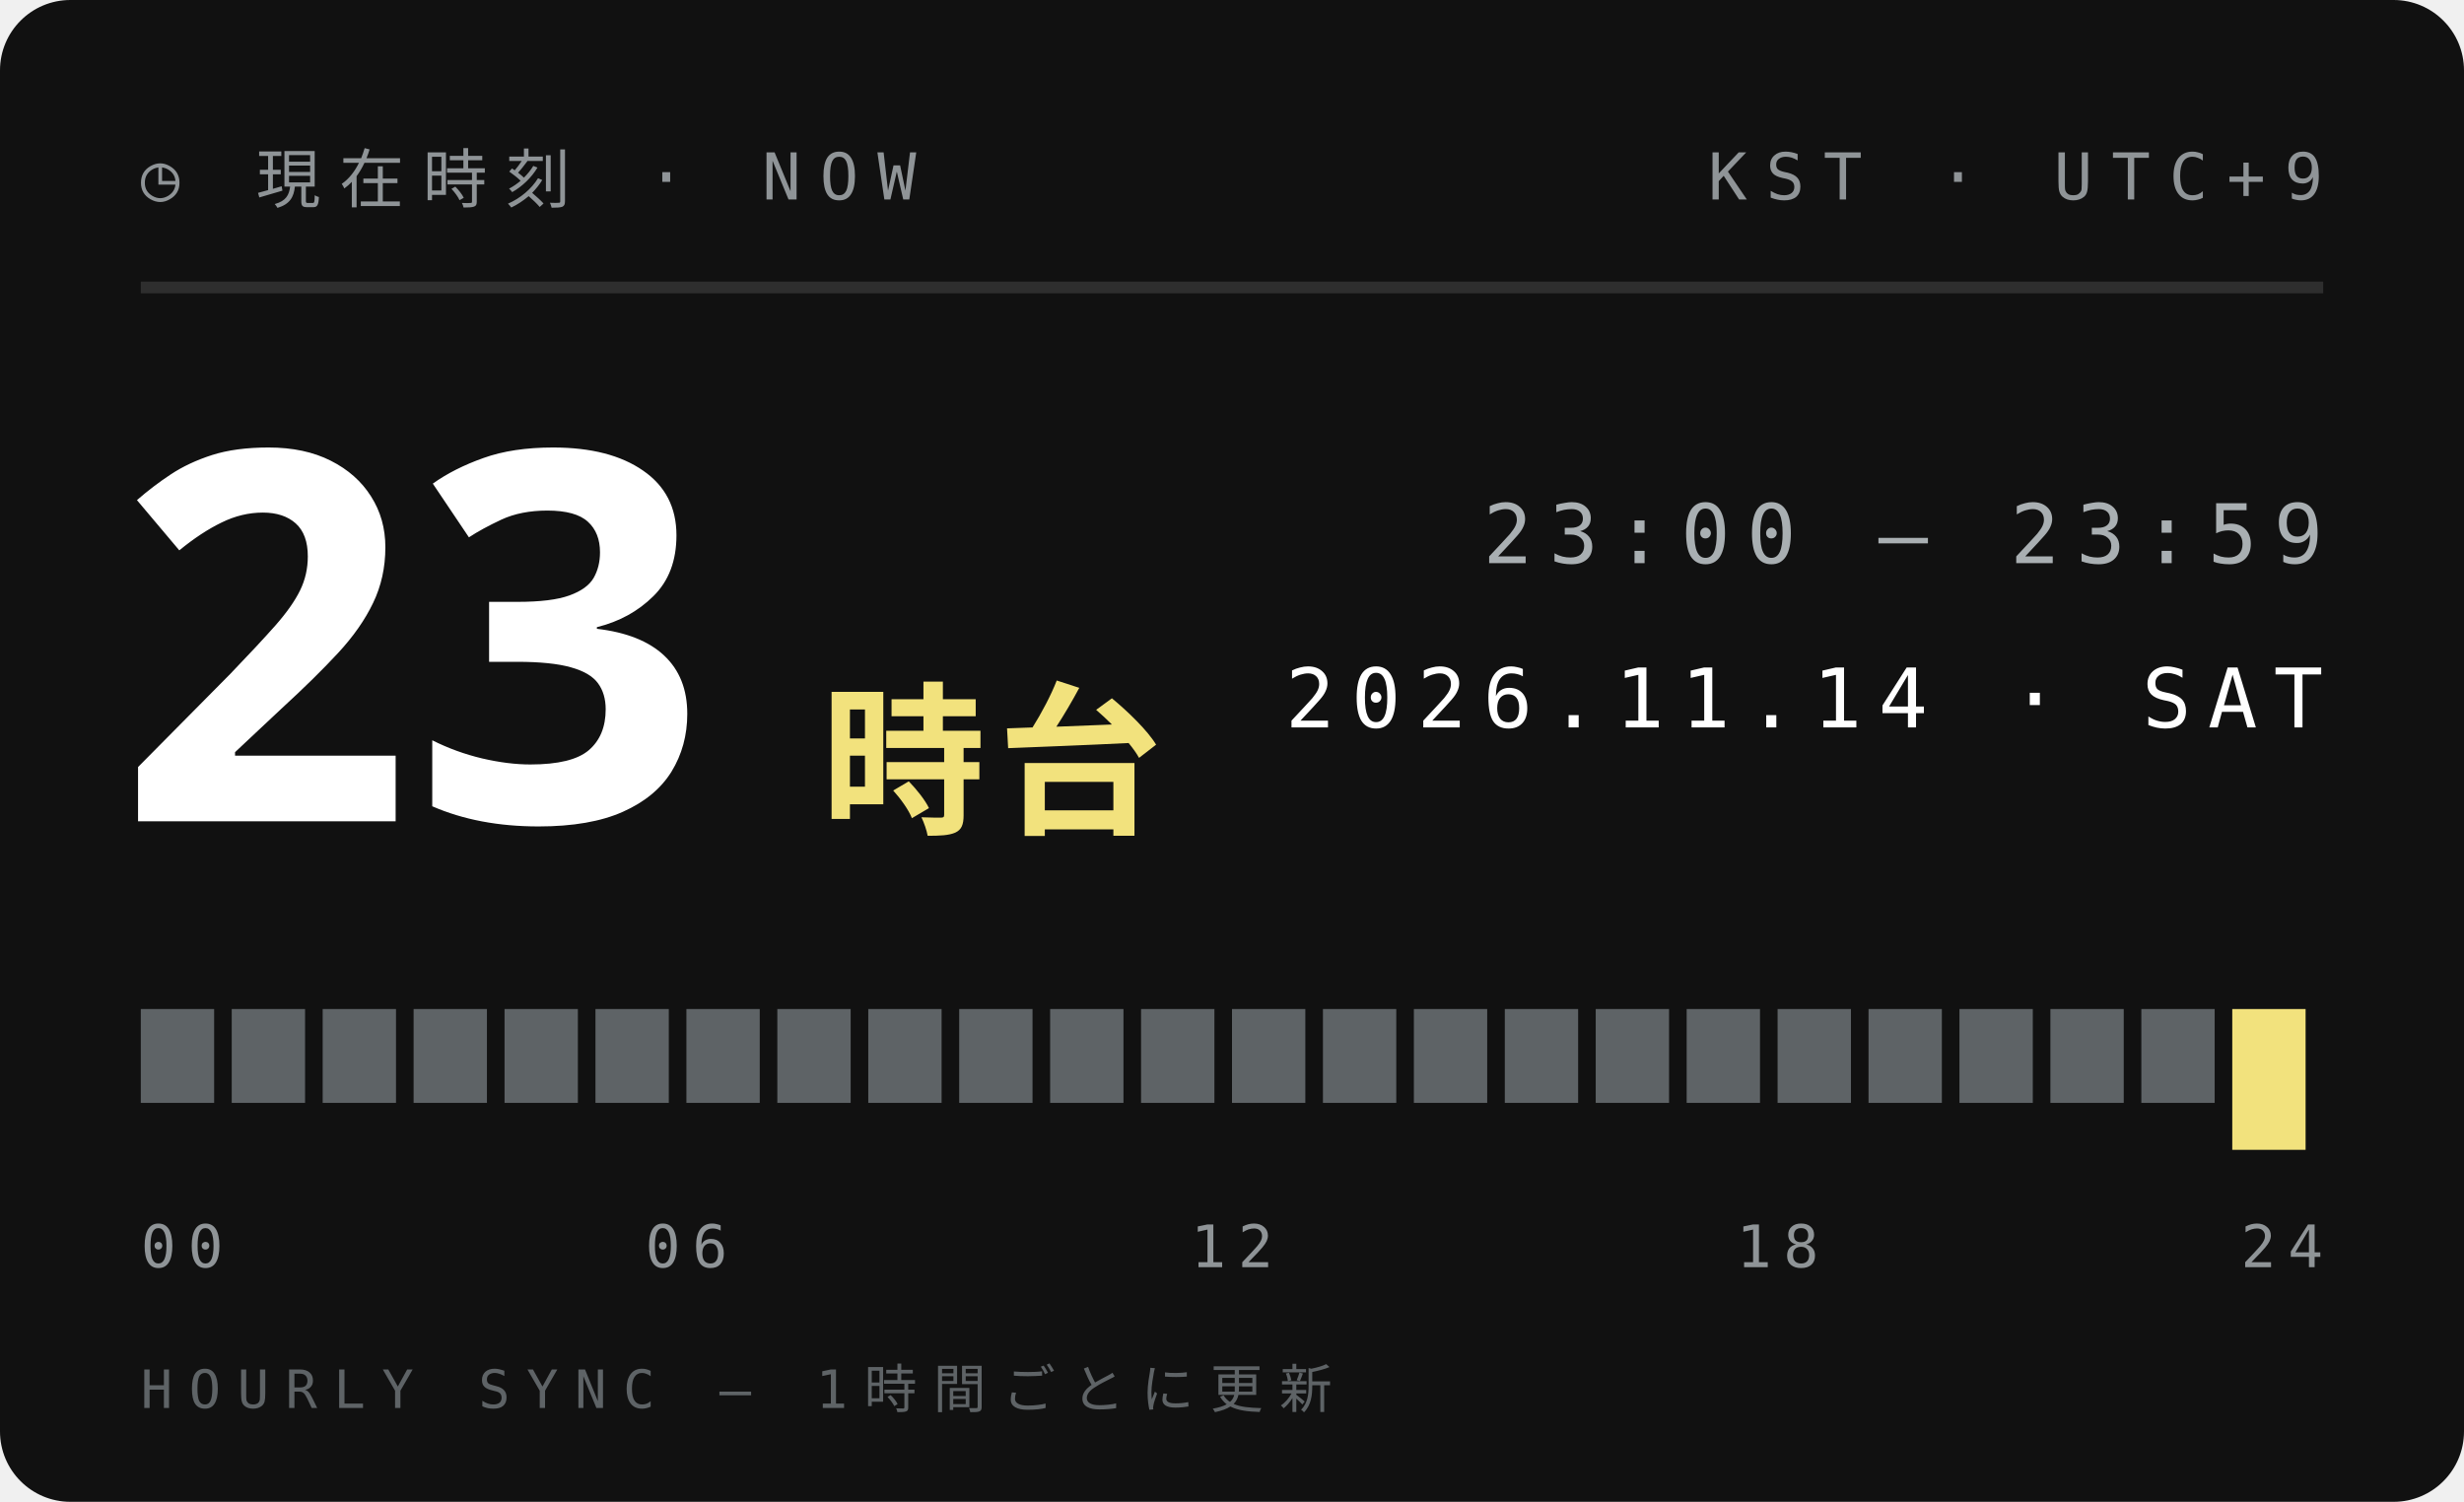
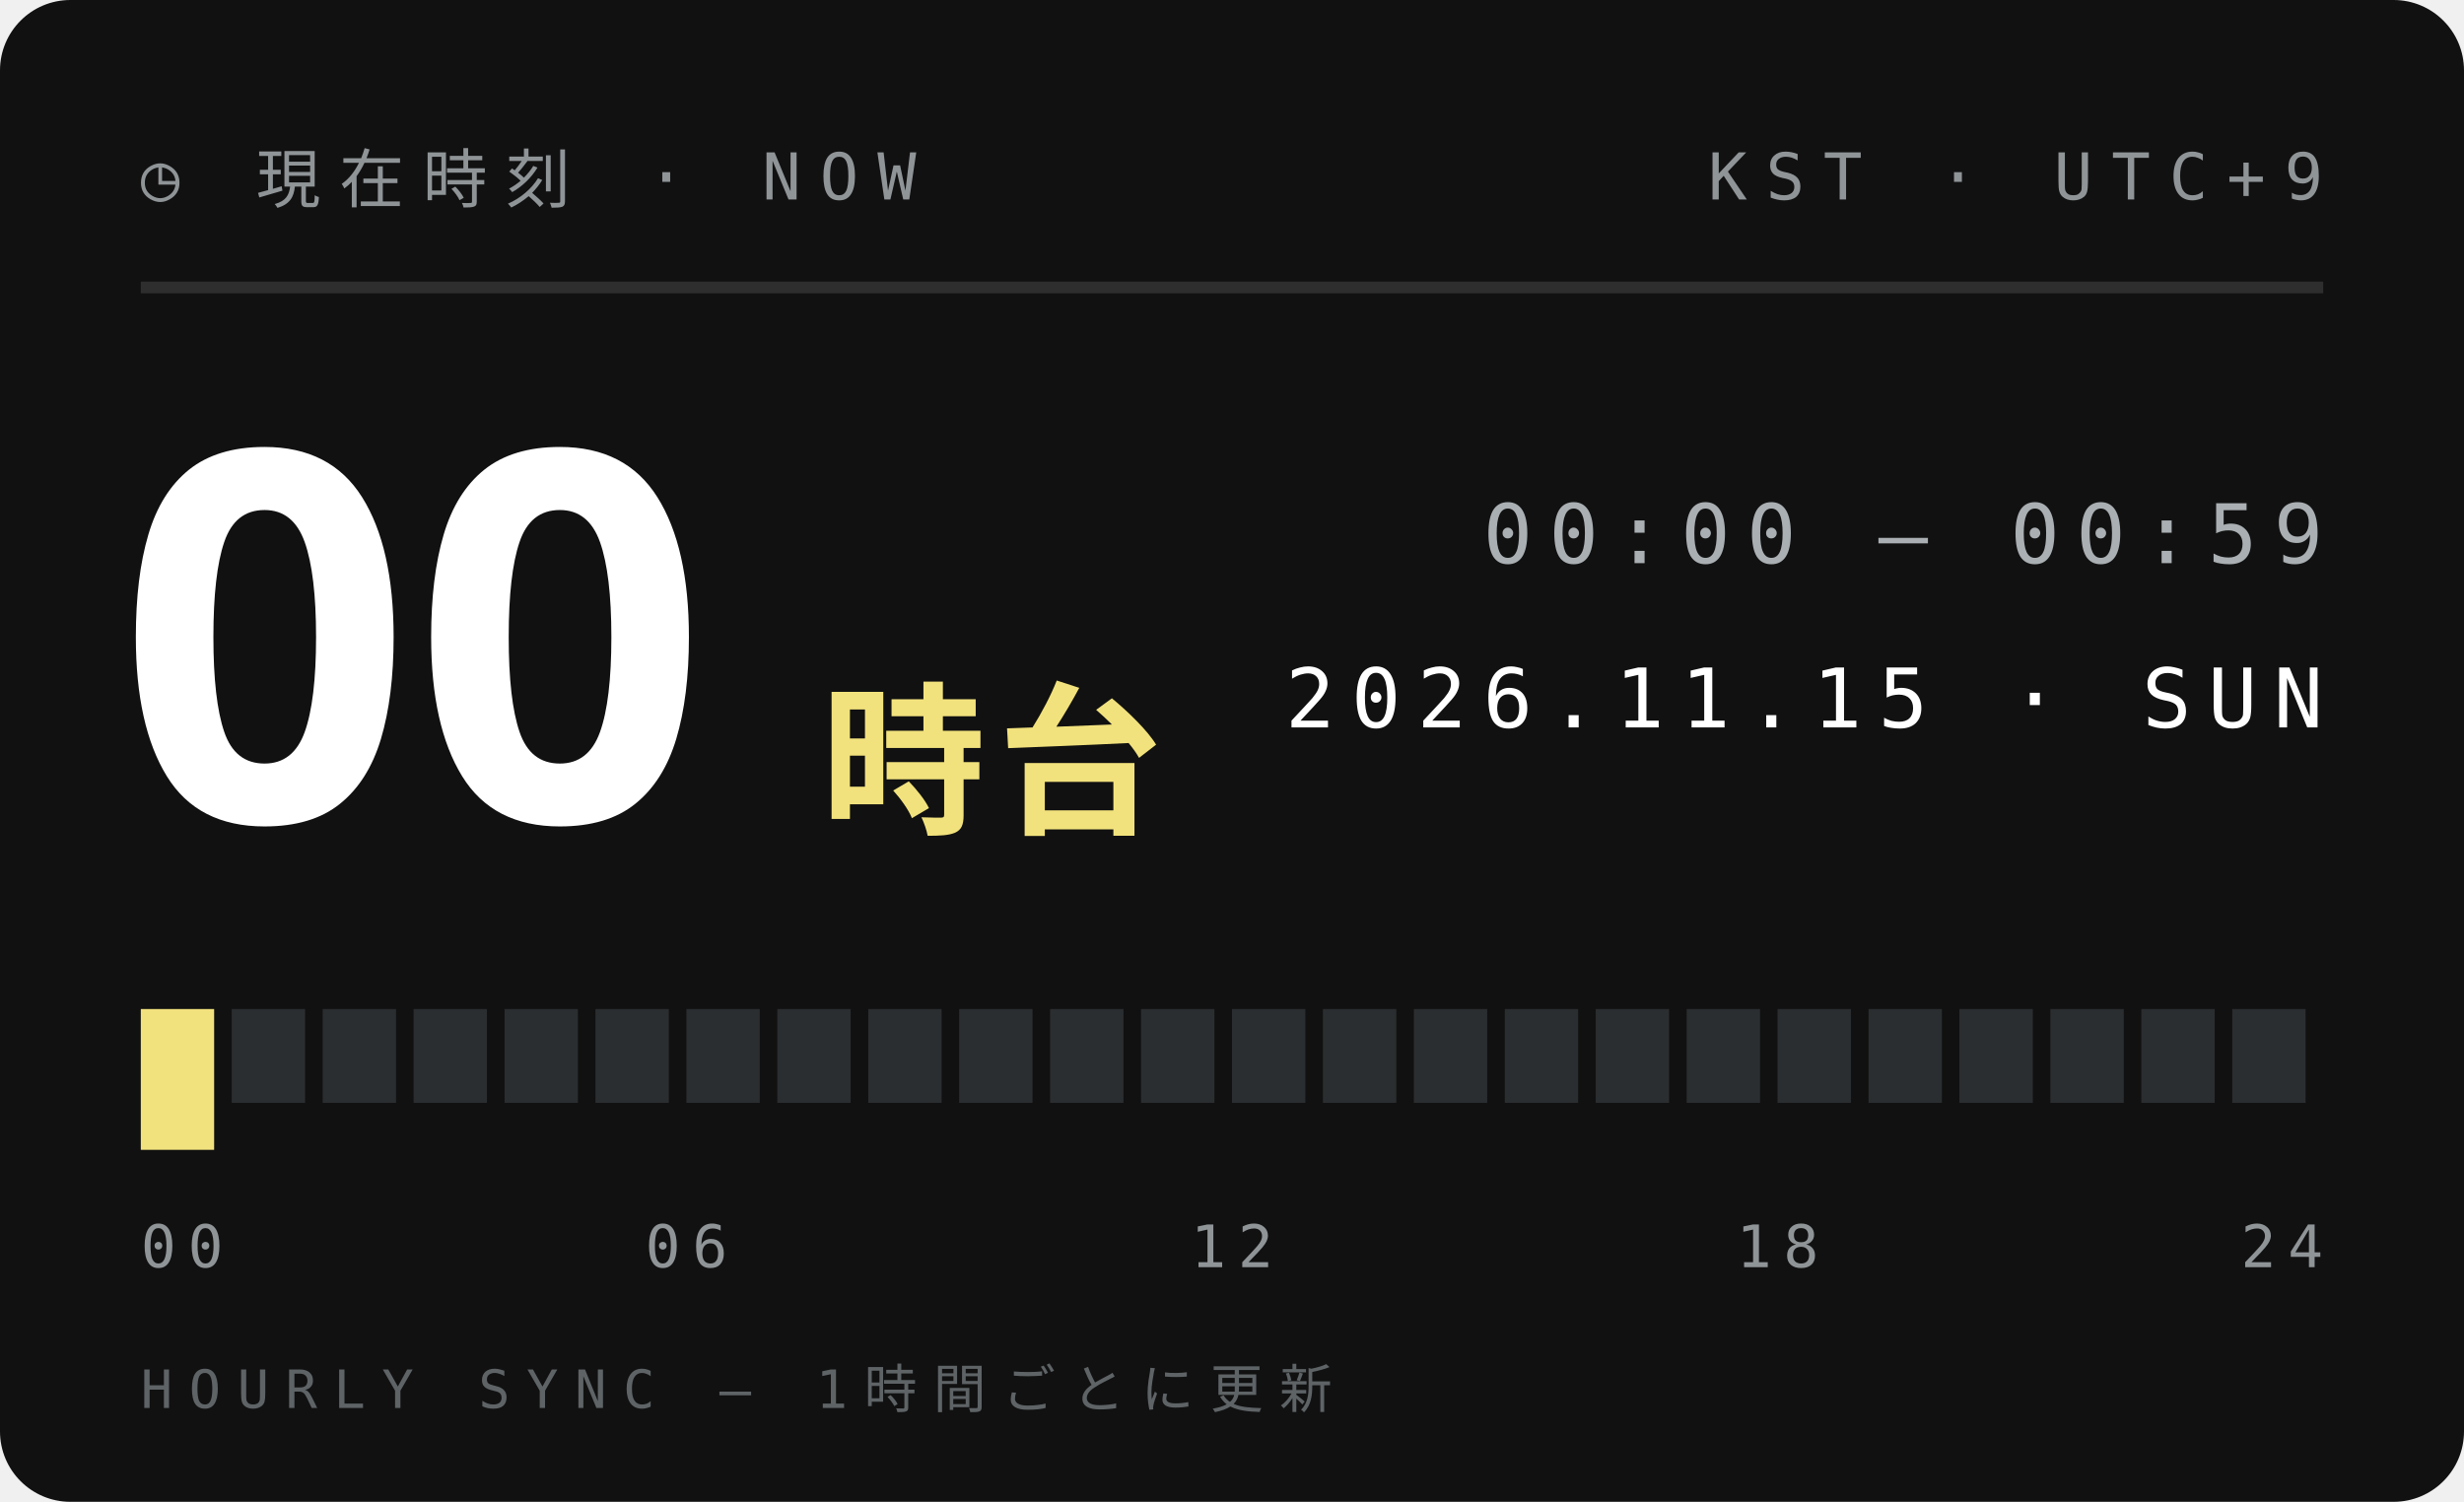
<svg xmlns="http://www.w3.org/2000/svg" width="210" height="128">
  <style>text{font:400 6.5px 'IBM Plex Mono',Menlo,monospace;letter-spacing:1.2px;fill:#5E6366}.s{font-size:5.5px}.v{font-weight:600;font-size:9px;fill:#111;letter-spacing:0}.b{font:900 20px 'Arial Black',sans-serif;fill:#111;letter-spacing:0}.j{font:800 11px 'Hiragino Sans','Noto Sans JP',sans-serif;fill:#111;letter-spacing:2px}</style>
  <rect width="210" height="128" rx="6" fill="#111" />
  <text x="12" y="17" style="font-size:5.5px;letter-spacing:1.6px;fill:#8F9497">◷ 現在時刻 · NOW</text>
  <text x="198" y="17" text-anchor="end" style="font-size:5.5px;letter-spacing:1.6px;fill:#8F9497">KST · UTC+9</text>
  <path d="M12 24.5H198" stroke="#ffffff1f" />
-   <text class="b" x="10" y="70" style="font-size:44px;fill:#fff">23</text>
+   <text class="b" x="10" y="70" style="font-size:44px;fill:#fff">00</text>
  <text class="j" x="70" y="70" style="font-size:14px;letter-spacing:1px;fill:#F2E27D">時台</text>
-   <text x="198" y="48" text-anchor="end" style="font-size:7px;letter-spacing:1.4px;fill:#A9AFB2">23:00 — 23:59</text>
-   <text x="198" y="62" text-anchor="end" style="font-size:7px;letter-spacing:1.4px;fill:#fff">2026.11.14 · SAT</text>
-   <rect x="12.00" y="86" width="6.25" height="8" fill="#5E6366" />
-   <rect x="19.75" y="86" width="6.25" height="8" fill="#5E6366" />
-   <rect x="27.50" y="86" width="6.25" height="8" fill="#5E6366" />
-   <rect x="35.25" y="86" width="6.25" height="8" fill="#5E6366" />
-   <rect x="43.00" y="86" width="6.25" height="8" fill="#5E6366" />
-   <rect x="50.75" y="86" width="6.25" height="8" fill="#5E6366" />
-   <rect x="58.50" y="86" width="6.25" height="8" fill="#5E6366" />
-   <rect x="66.25" y="86" width="6.25" height="8" fill="#5E6366" />
-   <rect x="74.00" y="86" width="6.25" height="8" fill="#5E6366" />
-   <rect x="81.75" y="86" width="6.25" height="8" fill="#5E6366" />
-   <rect x="89.50" y="86" width="6.25" height="8" fill="#5E6366" />
-   <rect x="97.25" y="86" width="6.25" height="8" fill="#5E6366" />
-   <rect x="105.00" y="86" width="6.25" height="8" fill="#5E6366" />
-   <rect x="112.75" y="86" width="6.25" height="8" fill="#5E6366" />
-   <rect x="120.50" y="86" width="6.25" height="8" fill="#5E6366" />
-   <rect x="128.25" y="86" width="6.25" height="8" fill="#5E6366" />
-   <rect x="136.00" y="86" width="6.25" height="8" fill="#5E6366" />
-   <rect x="143.75" y="86" width="6.25" height="8" fill="#5E6366" />
-   <rect x="151.50" y="86" width="6.25" height="8" fill="#5E6366" />
-   <rect x="159.25" y="86" width="6.25" height="8" fill="#5E6366" />
-   <rect x="167.00" y="86" width="6.25" height="8" fill="#5E6366" />
-   <rect x="174.75" y="86" width="6.25" height="8" fill="#5E6366" />
-   <rect x="182.50" y="86" width="6.25" height="8" fill="#5E6366" />
-   <rect x="190.25" y="86" width="6.25" height="12" fill="#F2E27D" />
+   <text x="198" y="48" text-anchor="end" style="font-size:7px;letter-spacing:1.4px;fill:#A9AFB2">00:00 — 00:59</text>
+   <text x="198" y="62" text-anchor="end" style="font-size:7px;letter-spacing:1.4px;fill:#fff">2026.11.15 · SUN</text>
+   <rect x="12.00" y="86" width="6.25" height="12" fill="#F2E27D" />
+   <rect x="19.75" y="86" width="6.25" height="8" fill="#2B2E30" />
+   <rect x="27.50" y="86" width="6.25" height="8" fill="#2B2E30" />
+   <rect x="35.25" y="86" width="6.25" height="8" fill="#2B2E30" />
+   <rect x="43.00" y="86" width="6.25" height="8" fill="#2B2E30" />
+   <rect x="50.75" y="86" width="6.25" height="8" fill="#2B2E30" />
+   <rect x="58.50" y="86" width="6.25" height="8" fill="#2B2E30" />
+   <rect x="66.25" y="86" width="6.25" height="8" fill="#2B2E30" />
+   <rect x="74.00" y="86" width="6.25" height="8" fill="#2B2E30" />
+   <rect x="81.75" y="86" width="6.25" height="8" fill="#2B2E30" />
+   <rect x="89.50" y="86" width="6.25" height="8" fill="#2B2E30" />
+   <rect x="97.25" y="86" width="6.25" height="8" fill="#2B2E30" />
+   <rect x="105.00" y="86" width="6.25" height="8" fill="#2B2E30" />
+   <rect x="112.75" y="86" width="6.25" height="8" fill="#2B2E30" />
+   <rect x="120.50" y="86" width="6.25" height="8" fill="#2B2E30" />
+   <rect x="128.25" y="86" width="6.25" height="8" fill="#2B2E30" />
+   <rect x="136.00" y="86" width="6.25" height="8" fill="#2B2E30" />
+   <rect x="143.75" y="86" width="6.25" height="8" fill="#2B2E30" />
+   <rect x="151.50" y="86" width="6.25" height="8" fill="#2B2E30" />
+   <rect x="159.25" y="86" width="6.25" height="8" fill="#2B2E30" />
+   <rect x="167.00" y="86" width="6.25" height="8" fill="#2B2E30" />
+   <rect x="174.75" y="86" width="6.25" height="8" fill="#2B2E30" />
+   <rect x="182.50" y="86" width="6.25" height="8" fill="#2B2E30" />
+   <rect x="190.25" y="86" width="6.25" height="8" fill="#2B2E30" />
  <text x="12.0" y="108" text-anchor="start" style="font-size:5px;letter-spacing:1px;fill:#8F9497">00</text>
  <text x="58.5" y="108" text-anchor="middle" style="font-size:5px;letter-spacing:1px;fill:#8F9497">06</text>
  <text x="105.0" y="108" text-anchor="middle" style="font-size:5px;letter-spacing:1px;fill:#8F9497">12</text>
  <text x="151.5" y="108" text-anchor="middle" style="font-size:5px;letter-spacing:1px;fill:#8F9497">18</text>
  <text x="198.0" y="108" text-anchor="end" style="font-size:5px;letter-spacing:1px;fill:#8F9497">24</text>
  <text x="12" y="120" style="font-size:4.5px;letter-spacing:1.4px;fill:#5E6366">HOURLY SYNC — 1時間ごとに更新</text>
</svg>
